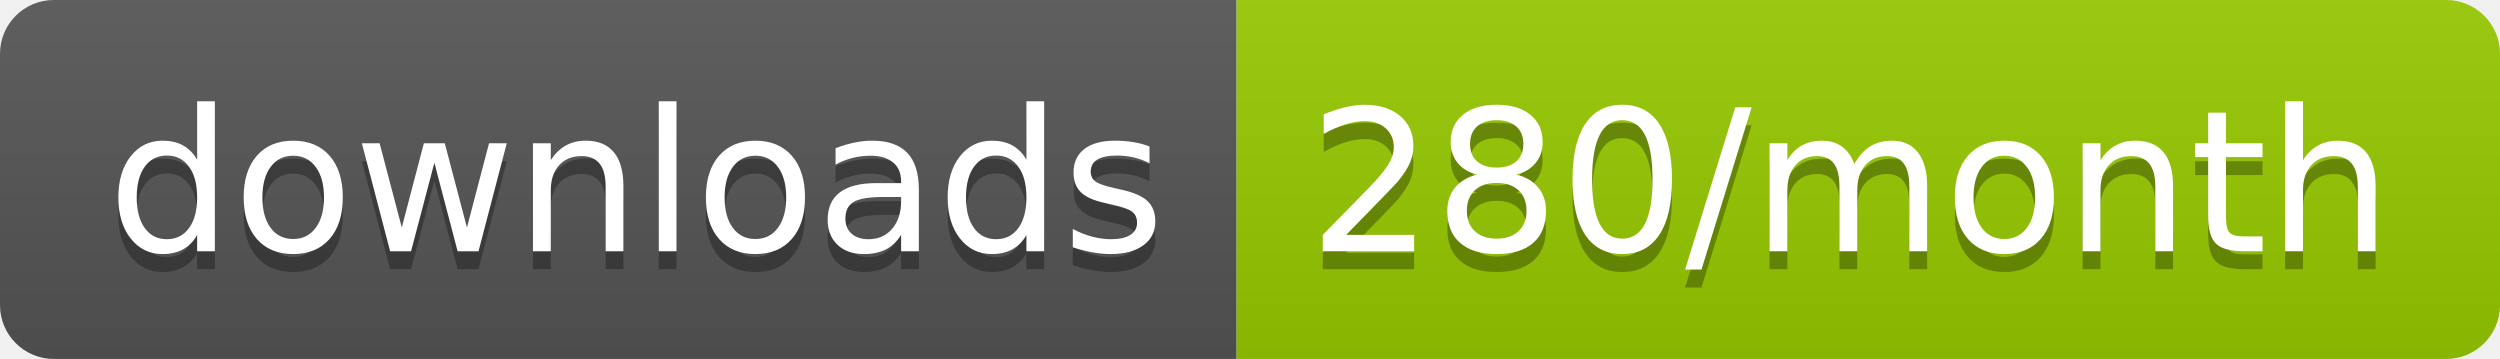
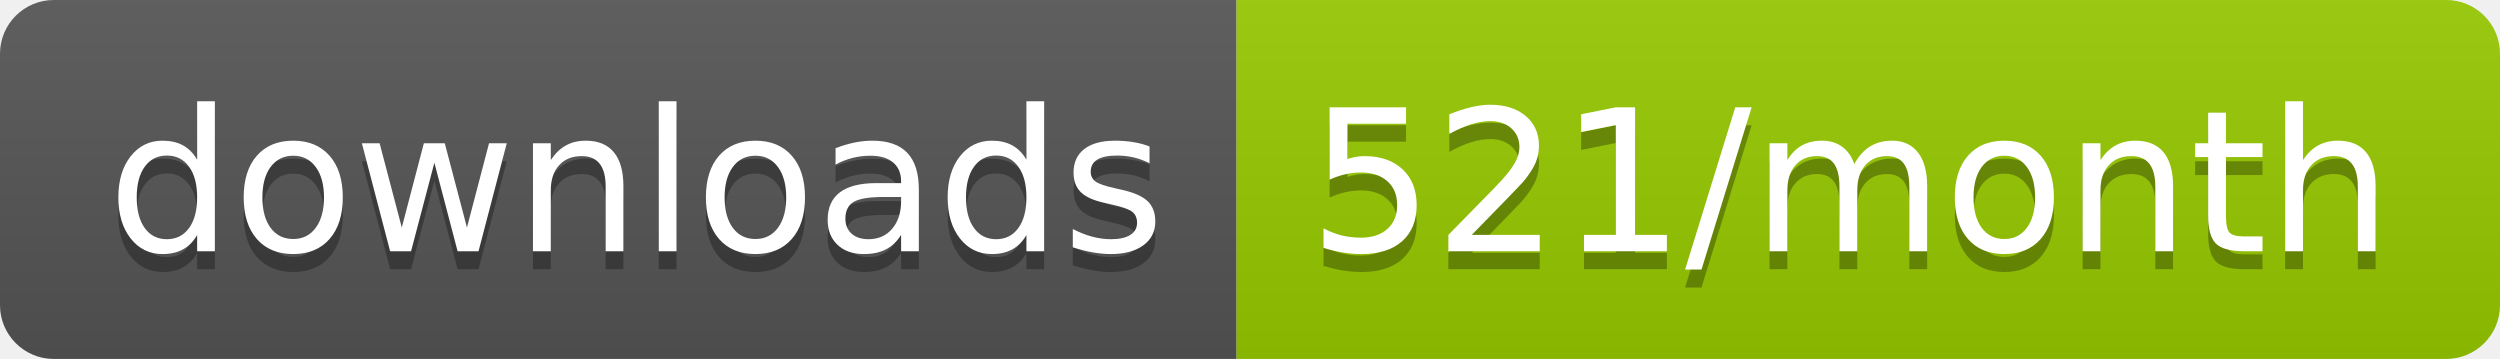
<svg xmlns="http://www.w3.org/2000/svg" width="139.3" height="20">
  <linearGradient id="smooth" x2="0" y2="100%">
    <stop offset="0" stop-color="#bbb" stop-opacity=".1" />
    <stop offset="1" stop-opacity=".1" />
  </linearGradient>
  <clipPath id="round">
    <rect width="139.3" height="20" rx="3" fill="#fff" />
  </clipPath>
  <g clip-path="url(#round)">
    <rect width="68.9" height="20" fill="#555" />
    <rect x="68.9" width="70.4" height="20" fill="#97CA00" />
    <rect width="139.3" height="20" fill="url(#smooth)" />
  </g>
  <g fill="#fff" text-anchor="middle" font-family="DejaVu Sans,Verdana,Geneva,sans-serif" font-size="110">
    <text x="354.5" y="150" fill="#010101" fill-opacity=".3" transform="scale(0.1)" textLength="589.0" lengthAdjust="spacing">downloads</text>
    <text x="354.5" y="140" transform="scale(0.1)" textLength="589.0" lengthAdjust="spacing">downloads</text>
-     <text x="1031.0" y="150" fill="#010101" fill-opacity=".3" transform="scale(0.1)" textLength="604.0" lengthAdjust="spacing">280/month</text>
-     <text x="1031.0" y="140" transform="scale(0.1)" textLength="604.0" lengthAdjust="spacing">280/month</text>
+     <text x="1031.0" y="150" fill="#010101" fill-opacity=".3" transform="scale(0.1)" textLength="604.0" lengthAdjust="spacing">521/month</text>
+     <text x="1031.0" y="140" transform="scale(0.1)" textLength="604.0" lengthAdjust="spacing">521/month</text>
  </g>
</svg>
